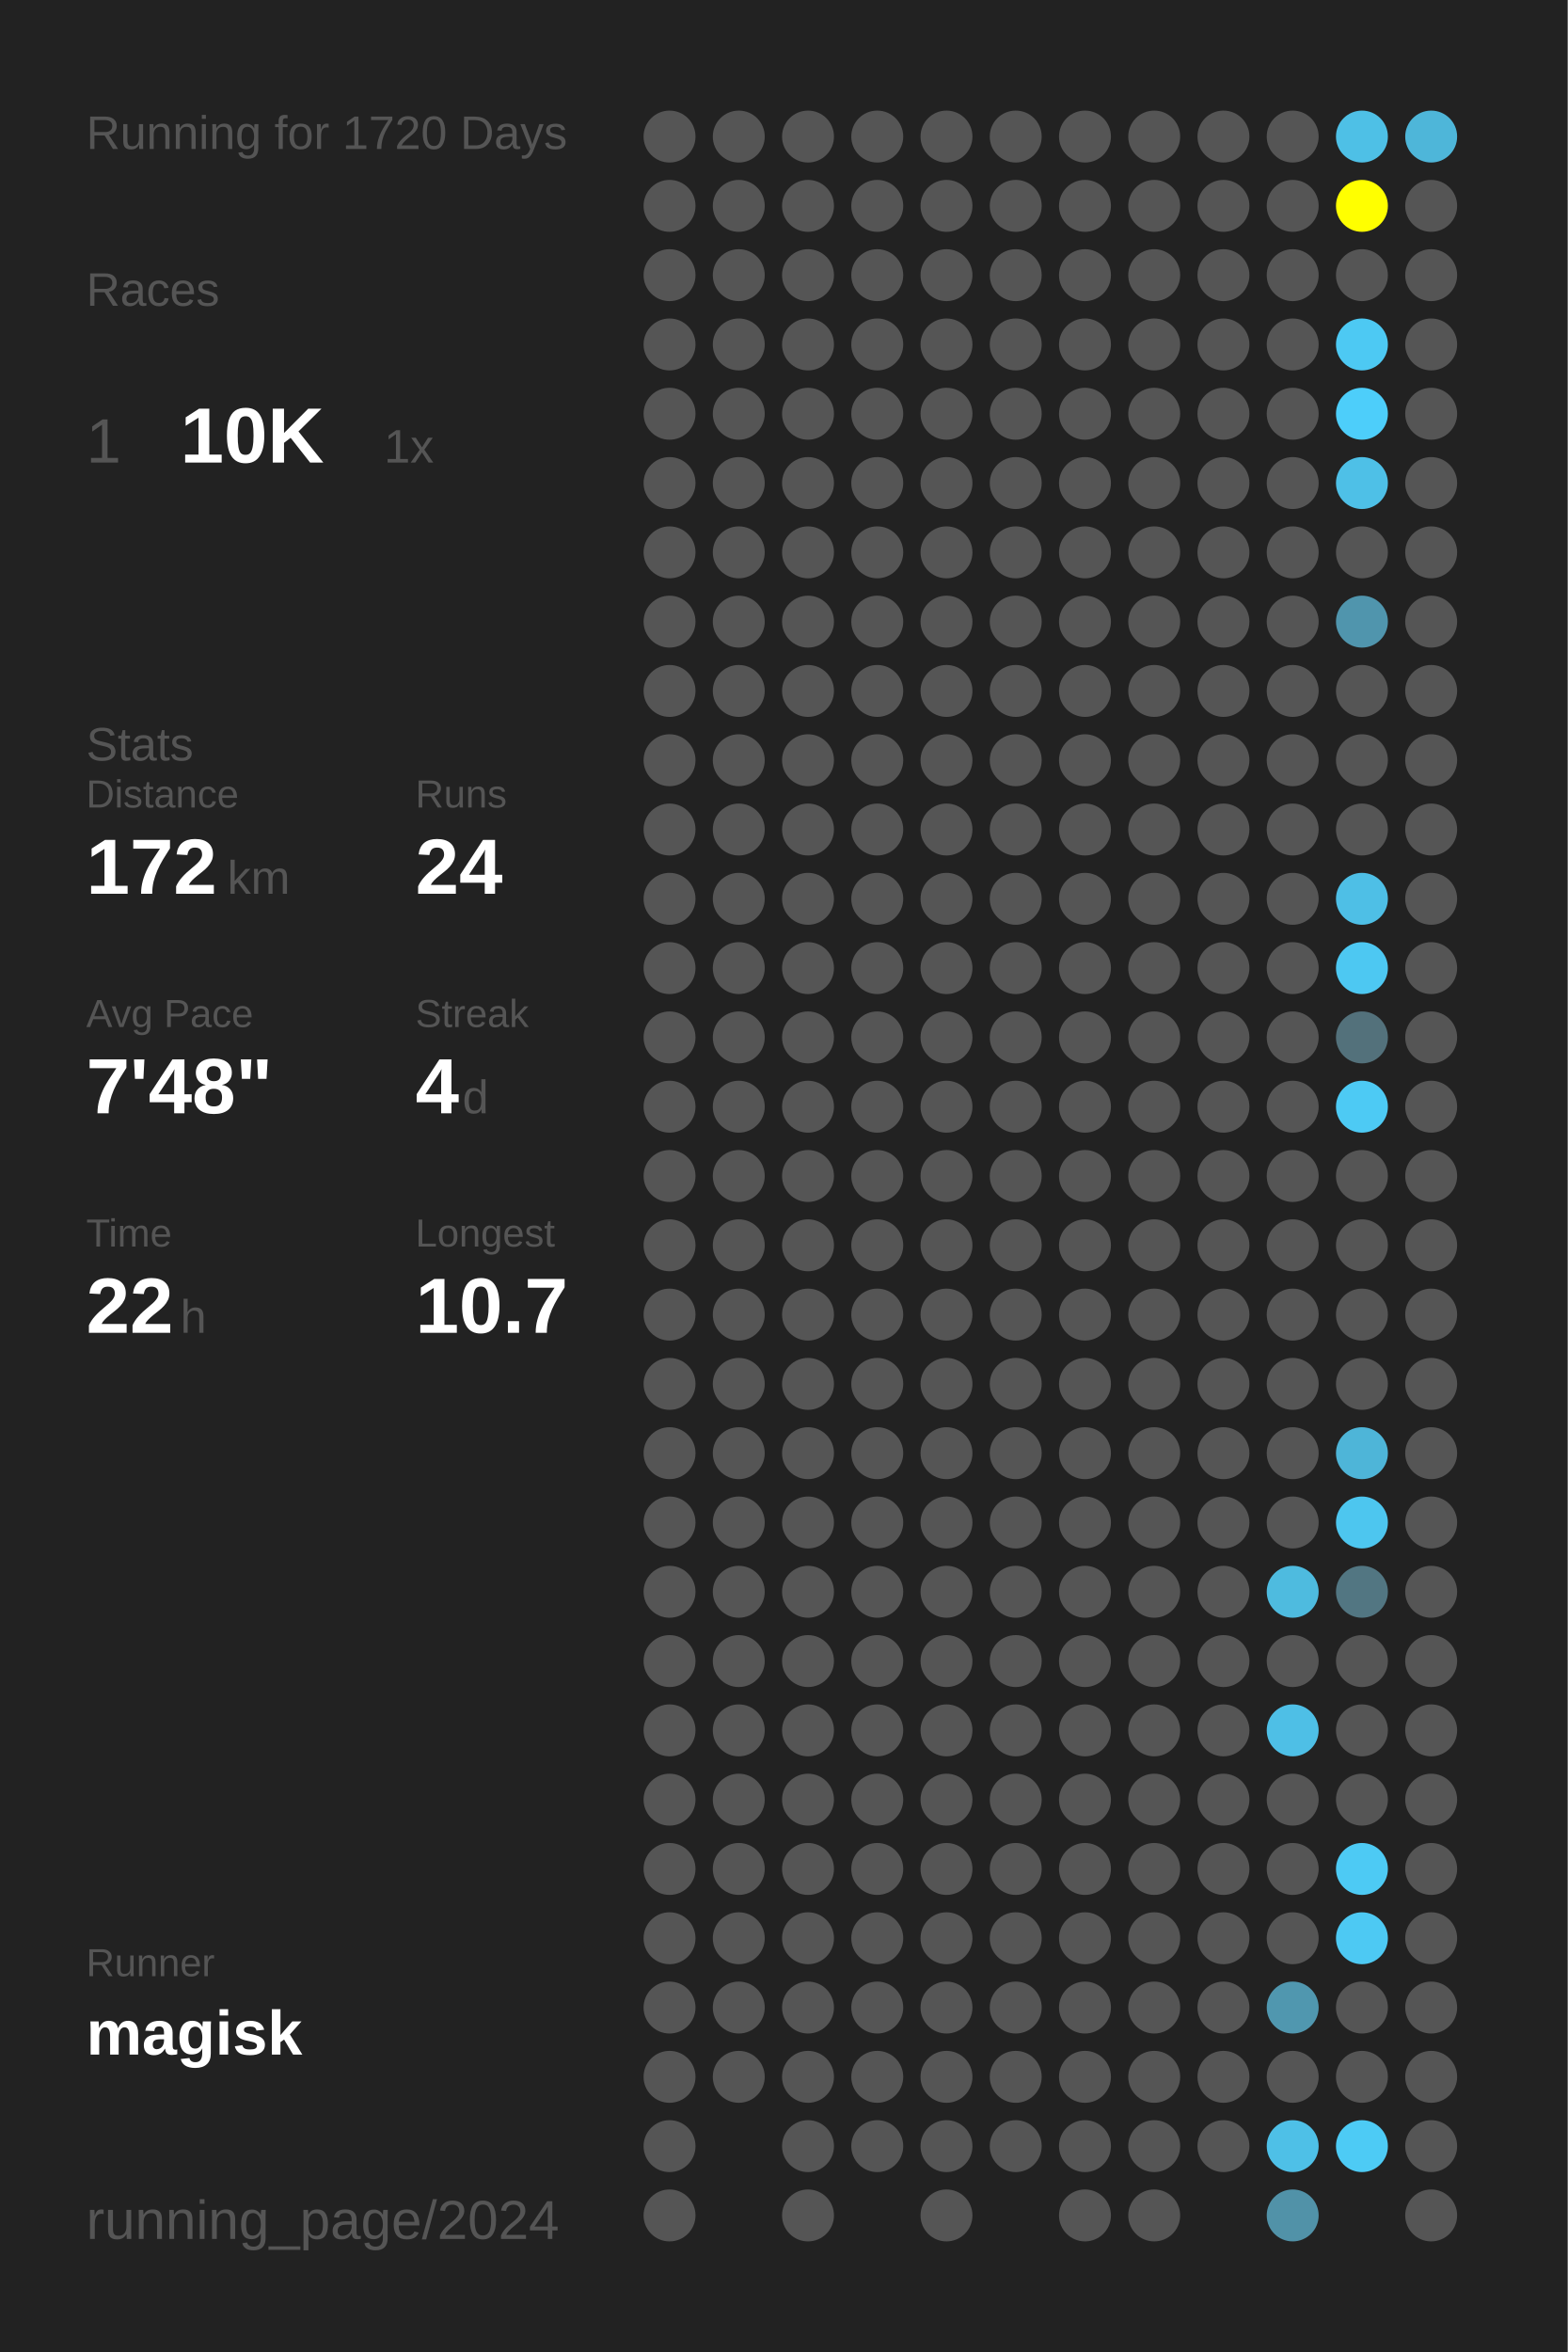
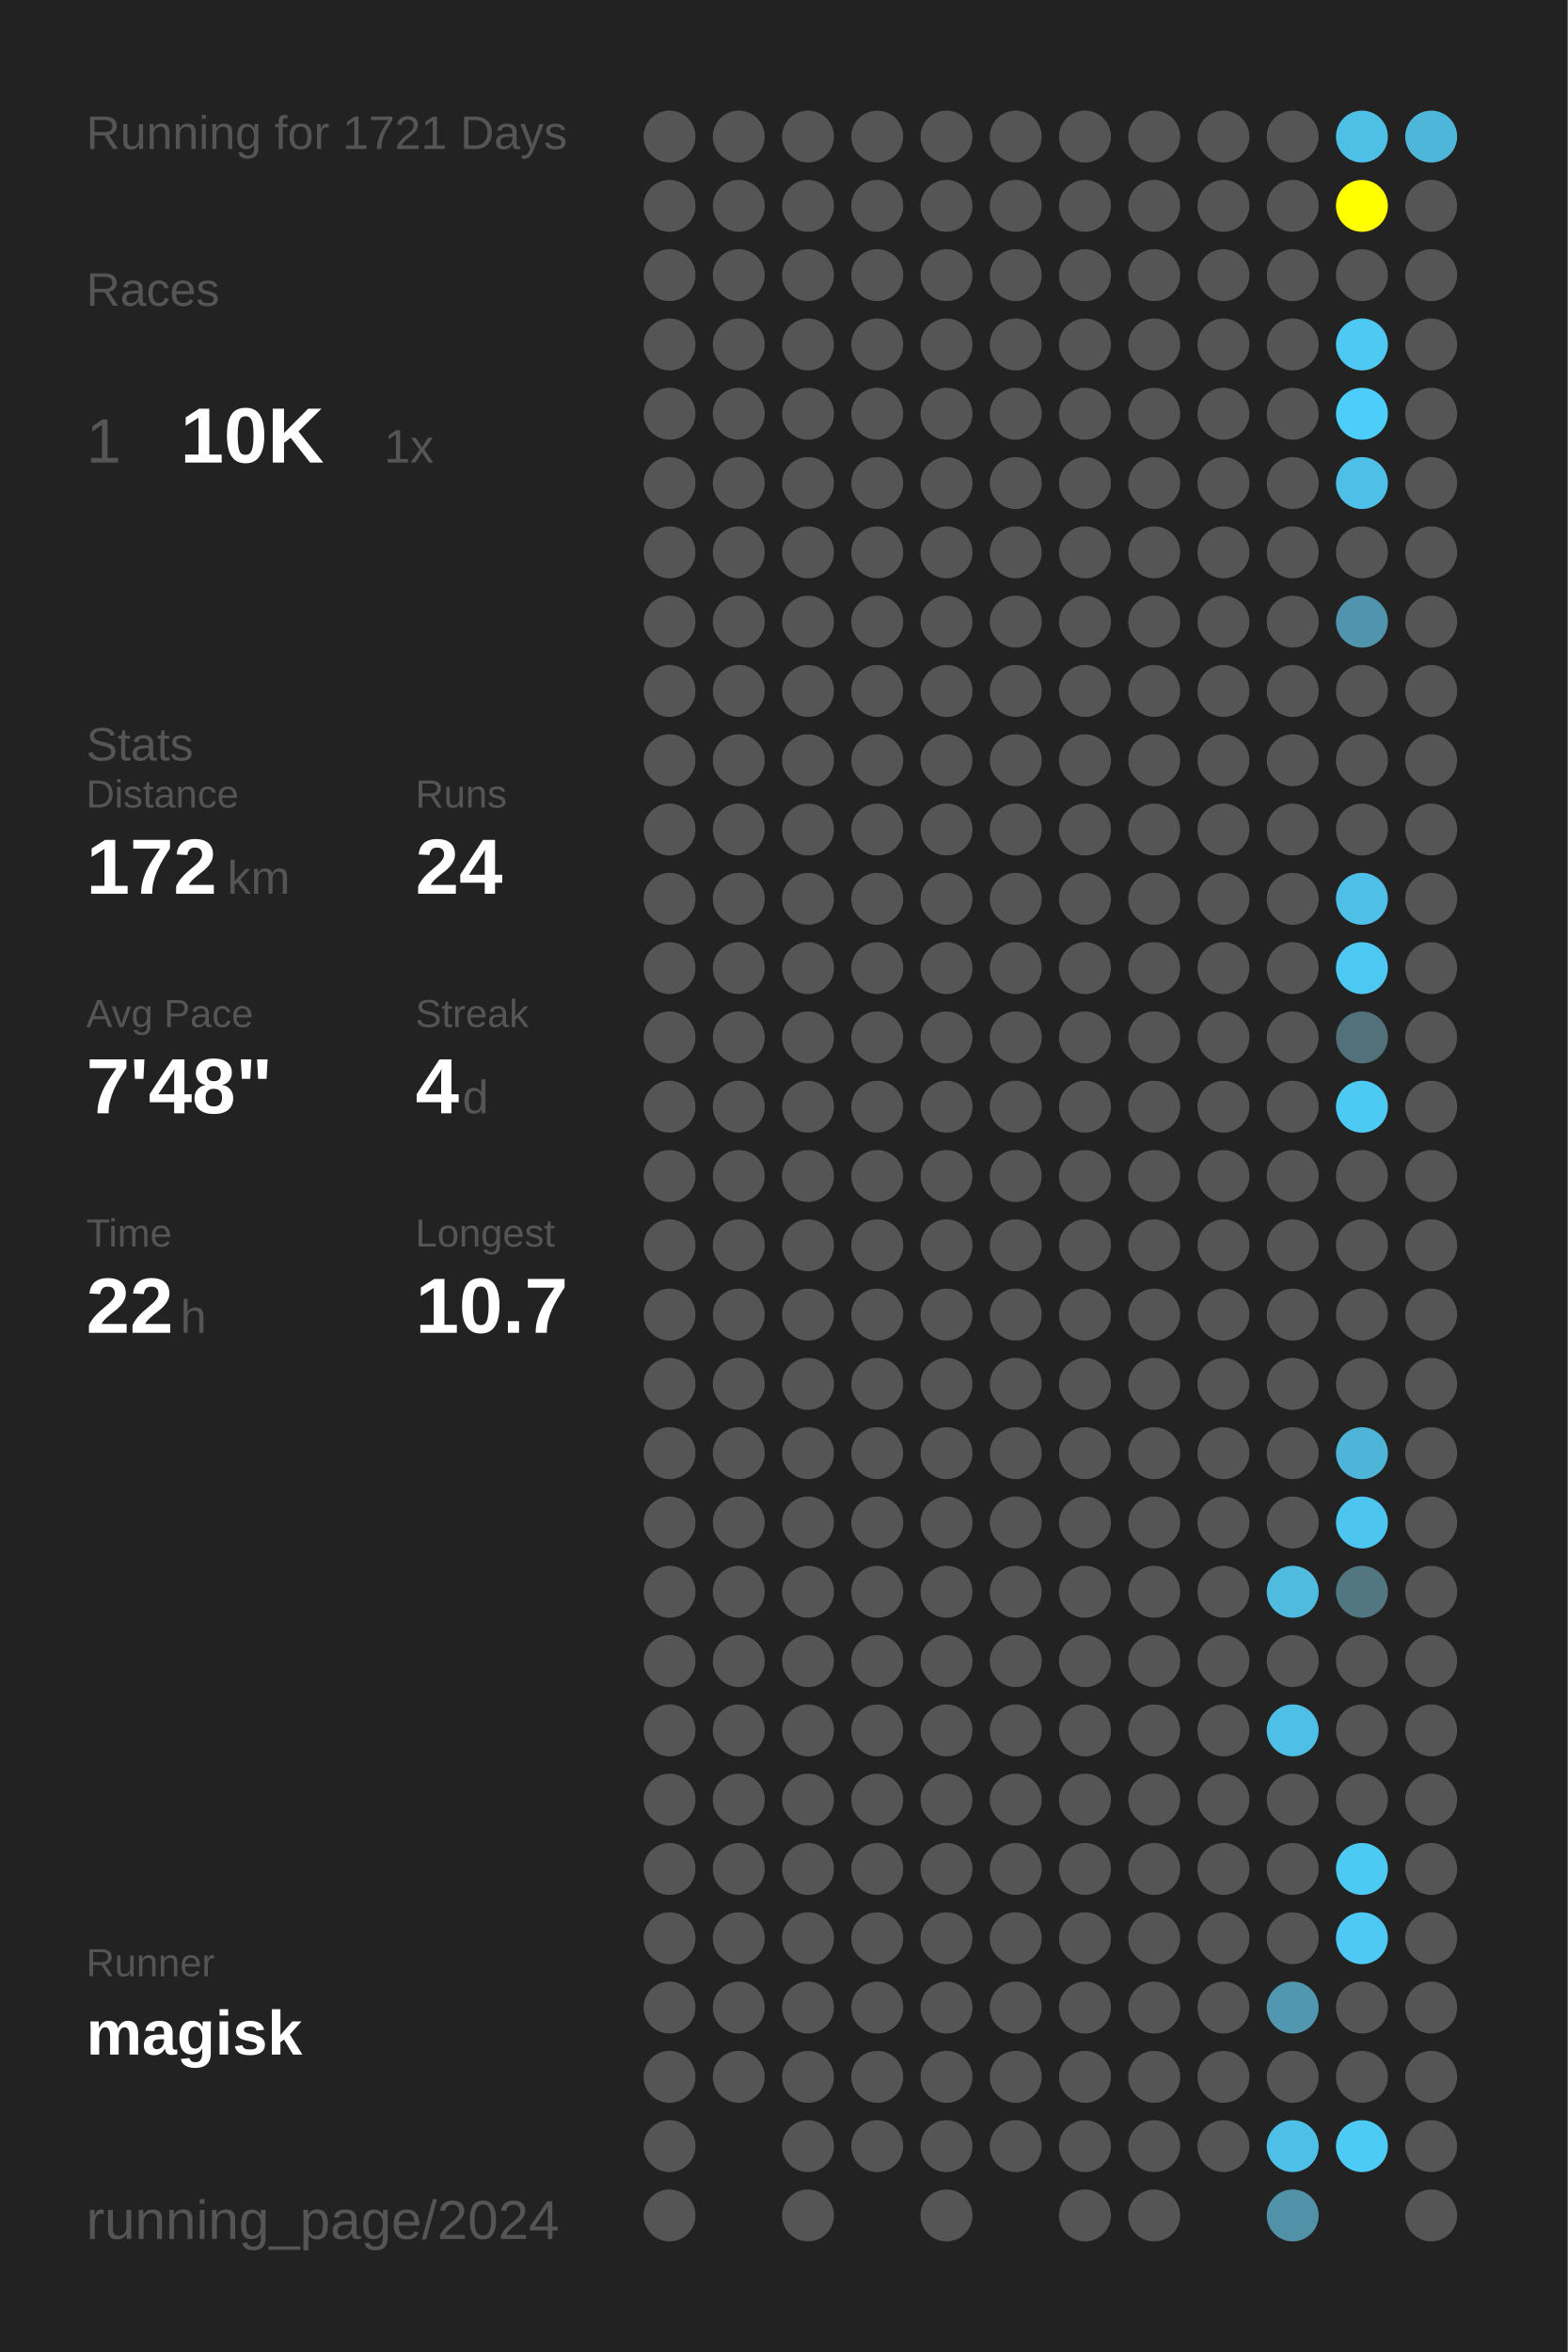
<svg xmlns="http://www.w3.org/2000/svg" baseProfile="full" height="300mm" version="1.1" viewBox="0,0,200,300" width="200mm">
  <defs />
  <rect fill="#222222" height="300" width="200" x="0" y="0" />
-   <text fill="#555555" style="font-size:6px; font-family:Arial;" x="11" y="19">Running for 1720 Days</text>
+   <text fill="#555555" style="font-size:6px; font-family:Arial;" x="11" y="19">Running for 1721 Days</text>
  <text fill="#555555" style="font-size:6px; font-family:Arial;" x="11" y="39">Races</text>
  <text fill="#555555" style="font-size:8px; font-family:Arial;" x="11" y="59">1</text>
  <text fill="#FFFFFF" style="font-size:10px; font-family:Arial; font-weight:bold;" x="23" y="59">10K</text>
  <text fill="#555555" style="font-size:6px; font-family:Arial;" x="49" y="59">1x</text>
  <text fill="#555555" style="font-size:6px; font-family:Arial;" x="11" y="97">Stats</text>
  <text fill="#555555" style="font-size:5px; font-family:Arial;" x="11" y="103">Distance</text>
  <text fill="#FFFFFF" style="font-size:10px; font-family:Arial; font-weight:bold;" x="11" y="114">172</text>
  <text fill="#555555" style="font-size:6px; font-family:Arial;" x="29" y="114">km</text>
  <text fill="#555555" style="font-size:5px; font-family:Arial;" x="53" y="103">Runs</text>
  <text fill="#FFFFFF" style="font-size:10px; font-family:Arial; font-weight:bold;" x="53" y="114">24</text>
  <text fill="#555555" style="font-size:5px; font-family:Arial;" x="11" y="131">Avg Pace</text>
  <text fill="#FFFFFF" style="font-size:10px; font-family:Arial; font-weight:bold;" x="11" y="142">7'48"</text>
  <text fill="#555555" style="font-size:5px; font-family:Arial;" x="53" y="131">Streak</text>
  <text fill="#FFFFFF" style="font-size:10px; font-family:Arial; font-weight:bold;" x="53" y="142">4</text>
  <text fill="#555555" style="font-size:6px; font-family:Arial;" x="59" y="142">d</text>
  <text fill="#555555" style="font-size:5px; font-family:Arial;" x="11" y="159">Time</text>
  <text fill="#FFFFFF" style="font-size:10px; font-family:Arial; font-weight:bold;" x="11" y="170">22</text>
  <text fill="#555555" style="font-size:6px; font-family:Arial;" x="23" y="170">h</text>
  <text fill="#555555" style="font-size:5px; font-family:Arial;" x="53" y="159">Longest</text>
  <text fill="#FFFFFF" style="font-size:10px; font-family:Arial; font-weight:bold;" x="53" y="170">10.7</text>
  <text fill="#555555" style="font-size:5px; font-family:Arial;" x="11" y="252.065">Runner</text>
  <text fill="#FFFFFF" style="font-size:8px; font-family:Arial; font-weight:bold;" x="11" y="262.065">magisk</text>
  <text fill="#555555" style="font-size:7px; font-family:Arial;" x="11" y="285.581">running_page/2024</text>
  <circle cx="85.417" cy="17.419" fill="#555555" r="3.312" />
  <circle cx="85.417" cy="26.258" fill="#555555" r="3.312" />
  <circle cx="85.417" cy="35.097" fill="#555555" r="3.312" />
  <circle cx="85.417" cy="43.935" fill="#555555" r="3.312" />
  <circle cx="85.417" cy="52.774" fill="#555555" r="3.312" />
  <circle cx="85.417" cy="61.613" fill="#555555" r="3.312" />
  <circle cx="85.417" cy="70.452" fill="#555555" r="3.312" />
  <circle cx="85.417" cy="79.29" fill="#555555" r="3.312" />
  <circle cx="85.417" cy="88.129" fill="#555555" r="3.312" />
  <circle cx="85.417" cy="96.968" fill="#555555" r="3.312" />
  <circle cx="85.417" cy="105.806" fill="#555555" r="3.312" />
  <circle cx="85.417" cy="114.645" fill="#555555" r="3.312" />
  <circle cx="85.417" cy="123.484" fill="#555555" r="3.312" />
  <circle cx="85.417" cy="132.323" fill="#555555" r="3.312" />
  <circle cx="85.417" cy="141.161" fill="#555555" r="3.312" />
  <circle cx="85.417" cy="150" fill="#555555" r="3.312" />
  <circle cx="85.417" cy="158.839" fill="#555555" r="3.312" />
  <circle cx="85.417" cy="167.677" fill="#555555" r="3.312" />
  <circle cx="85.417" cy="176.516" fill="#555555" r="3.312" />
  <circle cx="85.417" cy="185.355" fill="#555555" r="3.312" />
  <circle cx="85.417" cy="194.194" fill="#555555" r="3.312" />
  <circle cx="85.417" cy="203.032" fill="#555555" r="3.312" />
  <circle cx="85.417" cy="211.871" fill="#555555" r="3.312" />
  <circle cx="85.417" cy="220.71" fill="#555555" r="3.312" />
  <circle cx="85.417" cy="229.548" fill="#555555" r="3.312" />
  <circle cx="85.417" cy="238.387" fill="#555555" r="3.312" />
  <circle cx="85.417" cy="247.226" fill="#555555" r="3.312" />
  <circle cx="85.417" cy="256.065" fill="#555555" r="3.312" />
  <circle cx="85.417" cy="264.903" fill="#555555" r="3.312" />
  <circle cx="85.417" cy="273.742" fill="#555555" r="3.312" />
  <circle cx="85.417" cy="282.581" fill="#555555" r="3.312" />
  <circle cx="94.25" cy="17.419" fill="#555555" r="3.312" />
  <circle cx="94.25" cy="26.258" fill="#555555" r="3.312" />
  <circle cx="94.25" cy="35.097" fill="#555555" r="3.312" />
  <circle cx="94.25" cy="43.935" fill="#555555" r="3.312" />
  <circle cx="94.25" cy="52.774" fill="#555555" r="3.312" />
  <circle cx="94.25" cy="61.613" fill="#555555" r="3.312" />
  <circle cx="94.25" cy="70.452" fill="#555555" r="3.312" />
  <circle cx="94.25" cy="79.29" fill="#555555" r="3.312" />
  <circle cx="94.25" cy="88.129" fill="#555555" r="3.312" />
  <circle cx="94.25" cy="96.968" fill="#555555" r="3.312" />
  <circle cx="94.25" cy="105.806" fill="#555555" r="3.312" />
  <circle cx="94.25" cy="114.645" fill="#555555" r="3.312" />
  <circle cx="94.25" cy="123.484" fill="#555555" r="3.312" />
  <circle cx="94.25" cy="132.323" fill="#555555" r="3.312" />
  <circle cx="94.25" cy="141.161" fill="#555555" r="3.312" />
  <circle cx="94.25" cy="150" fill="#555555" r="3.312" />
  <circle cx="94.25" cy="158.839" fill="#555555" r="3.312" />
  <circle cx="94.25" cy="167.677" fill="#555555" r="3.312" />
  <circle cx="94.25" cy="176.516" fill="#555555" r="3.312" />
  <circle cx="94.25" cy="185.355" fill="#555555" r="3.312" />
  <circle cx="94.25" cy="194.194" fill="#555555" r="3.312" />
  <circle cx="94.25" cy="203.032" fill="#555555" r="3.312" />
  <circle cx="94.25" cy="211.871" fill="#555555" r="3.312" />
  <circle cx="94.25" cy="220.71" fill="#555555" r="3.312" />
  <circle cx="94.25" cy="229.548" fill="#555555" r="3.312" />
  <circle cx="94.25" cy="238.387" fill="#555555" r="3.312" />
  <circle cx="94.25" cy="247.226" fill="#555555" r="3.312" />
  <circle cx="94.25" cy="256.065" fill="#555555" r="3.312" />
  <circle cx="94.25" cy="264.903" fill="#555555" r="3.312" />
  <circle cx="103.083" cy="17.419" fill="#555555" r="3.312" />
  <circle cx="103.083" cy="26.258" fill="#555555" r="3.312" />
  <circle cx="103.083" cy="35.097" fill="#555555" r="3.312" />
  <circle cx="103.083" cy="43.935" fill="#555555" r="3.312" />
  <circle cx="103.083" cy="52.774" fill="#555555" r="3.312" />
  <circle cx="103.083" cy="61.613" fill="#555555" r="3.312" />
  <circle cx="103.083" cy="70.452" fill="#555555" r="3.312" />
  <circle cx="103.083" cy="79.29" fill="#555555" r="3.312" />
  <circle cx="103.083" cy="88.129" fill="#555555" r="3.312" />
  <circle cx="103.083" cy="96.968" fill="#555555" r="3.312" />
  <circle cx="103.083" cy="105.806" fill="#555555" r="3.312" />
  <circle cx="103.083" cy="114.645" fill="#555555" r="3.312" />
  <circle cx="103.083" cy="123.484" fill="#555555" r="3.312" />
  <circle cx="103.083" cy="132.323" fill="#555555" r="3.312" />
  <circle cx="103.083" cy="141.161" fill="#555555" r="3.312" />
  <circle cx="103.083" cy="150" fill="#555555" r="3.312" />
  <circle cx="103.083" cy="158.839" fill="#555555" r="3.312" />
  <circle cx="103.083" cy="167.677" fill="#555555" r="3.312" />
  <circle cx="103.083" cy="176.516" fill="#555555" r="3.312" />
  <circle cx="103.083" cy="185.355" fill="#555555" r="3.312" />
  <circle cx="103.083" cy="194.194" fill="#555555" r="3.312" />
  <circle cx="103.083" cy="203.032" fill="#555555" r="3.312" />
  <circle cx="103.083" cy="211.871" fill="#555555" r="3.312" />
  <circle cx="103.083" cy="220.71" fill="#555555" r="3.312" />
  <circle cx="103.083" cy="229.548" fill="#555555" r="3.312" />
  <circle cx="103.083" cy="238.387" fill="#555555" r="3.312" />
  <circle cx="103.083" cy="247.226" fill="#555555" r="3.312" />
  <circle cx="103.083" cy="256.065" fill="#555555" r="3.312" />
  <circle cx="103.083" cy="264.903" fill="#555555" r="3.312" />
  <circle cx="103.083" cy="273.742" fill="#555555" r="3.312" />
  <circle cx="103.083" cy="282.581" fill="#555555" r="3.312" />
  <circle cx="111.917" cy="17.419" fill="#555555" r="3.312" />
  <circle cx="111.917" cy="26.258" fill="#555555" r="3.312" />
  <circle cx="111.917" cy="35.097" fill="#555555" r="3.312" />
  <circle cx="111.917" cy="43.935" fill="#555555" r="3.312" />
  <circle cx="111.917" cy="52.774" fill="#555555" r="3.312" />
  <circle cx="111.917" cy="61.613" fill="#555555" r="3.312" />
  <circle cx="111.917" cy="70.452" fill="#555555" r="3.312" />
  <circle cx="111.917" cy="79.29" fill="#555555" r="3.312" />
  <circle cx="111.917" cy="88.129" fill="#555555" r="3.312" />
  <circle cx="111.917" cy="96.968" fill="#555555" r="3.312" />
  <circle cx="111.917" cy="105.806" fill="#555555" r="3.312" />
  <circle cx="111.917" cy="114.645" fill="#555555" r="3.312" />
  <circle cx="111.917" cy="123.484" fill="#555555" r="3.312" />
  <circle cx="111.917" cy="132.323" fill="#555555" r="3.312" />
  <circle cx="111.917" cy="141.161" fill="#555555" r="3.312" />
  <circle cx="111.917" cy="150" fill="#555555" r="3.312" />
  <circle cx="111.917" cy="158.839" fill="#555555" r="3.312" />
  <circle cx="111.917" cy="167.677" fill="#555555" r="3.312" />
  <circle cx="111.917" cy="176.516" fill="#555555" r="3.312" />
  <circle cx="111.917" cy="185.355" fill="#555555" r="3.312" />
  <circle cx="111.917" cy="194.194" fill="#555555" r="3.312" />
  <circle cx="111.917" cy="203.032" fill="#555555" r="3.312" />
  <circle cx="111.917" cy="211.871" fill="#555555" r="3.312" />
  <circle cx="111.917" cy="220.71" fill="#555555" r="3.312" />
  <circle cx="111.917" cy="229.548" fill="#555555" r="3.312" />
  <circle cx="111.917" cy="238.387" fill="#555555" r="3.312" />
  <circle cx="111.917" cy="247.226" fill="#555555" r="3.312" />
  <circle cx="111.917" cy="256.065" fill="#555555" r="3.312" />
  <circle cx="111.917" cy="264.903" fill="#555555" r="3.312" />
  <circle cx="111.917" cy="273.742" fill="#555555" r="3.312" />
  <circle cx="120.75" cy="17.419" fill="#555555" r="3.312" />
  <circle cx="120.75" cy="26.258" fill="#555555" r="3.312" />
  <circle cx="120.75" cy="35.097" fill="#555555" r="3.312" />
  <circle cx="120.75" cy="43.935" fill="#555555" r="3.312" />
  <circle cx="120.75" cy="52.774" fill="#555555" r="3.312" />
  <circle cx="120.75" cy="61.613" fill="#555555" r="3.312" />
  <circle cx="120.75" cy="70.452" fill="#555555" r="3.312" />
  <circle cx="120.75" cy="79.29" fill="#555555" r="3.312" />
  <circle cx="120.75" cy="88.129" fill="#555555" r="3.312" />
  <circle cx="120.75" cy="96.968" fill="#555555" r="3.312" />
  <circle cx="120.75" cy="105.806" fill="#555555" r="3.312" />
  <circle cx="120.75" cy="114.645" fill="#555555" r="3.312" />
  <circle cx="120.75" cy="123.484" fill="#555555" r="3.312" />
  <circle cx="120.75" cy="132.323" fill="#555555" r="3.312" />
  <circle cx="120.75" cy="141.161" fill="#555555" r="3.312" />
  <circle cx="120.75" cy="150" fill="#555555" r="3.312" />
  <circle cx="120.75" cy="158.839" fill="#555555" r="3.312" />
  <circle cx="120.75" cy="167.677" fill="#555555" r="3.312" />
  <circle cx="120.75" cy="176.516" fill="#555555" r="3.312" />
  <circle cx="120.75" cy="185.355" fill="#555555" r="3.312" />
  <circle cx="120.75" cy="194.194" fill="#555555" r="3.312" />
  <circle cx="120.75" cy="203.032" fill="#555555" r="3.312" />
  <circle cx="120.75" cy="211.871" fill="#555555" r="3.312" />
  <circle cx="120.75" cy="220.71" fill="#555555" r="3.312" />
  <circle cx="120.75" cy="229.548" fill="#555555" r="3.312" />
  <circle cx="120.75" cy="238.387" fill="#555555" r="3.312" />
  <circle cx="120.75" cy="247.226" fill="#555555" r="3.312" />
  <circle cx="120.75" cy="256.065" fill="#555555" r="3.312" />
  <circle cx="120.75" cy="264.903" fill="#555555" r="3.312" />
  <circle cx="120.75" cy="273.742" fill="#555555" r="3.312" />
  <circle cx="120.75" cy="282.581" fill="#555555" r="3.312" />
  <circle cx="129.583" cy="17.419" fill="#555555" r="3.312" />
  <circle cx="129.583" cy="26.258" fill="#555555" r="3.312" />
  <circle cx="129.583" cy="35.097" fill="#555555" r="3.312" />
  <circle cx="129.583" cy="43.935" fill="#555555" r="3.312" />
  <circle cx="129.583" cy="52.774" fill="#555555" r="3.312" />
  <circle cx="129.583" cy="61.613" fill="#555555" r="3.312" />
  <circle cx="129.583" cy="70.452" fill="#555555" r="3.312" />
  <circle cx="129.583" cy="79.29" fill="#555555" r="3.312" />
  <circle cx="129.583" cy="88.129" fill="#555555" r="3.312" />
  <circle cx="129.583" cy="96.968" fill="#555555" r="3.312" />
  <circle cx="129.583" cy="105.806" fill="#555555" r="3.312" />
  <circle cx="129.583" cy="114.645" fill="#555555" r="3.312" />
  <circle cx="129.583" cy="123.484" fill="#555555" r="3.312" />
  <circle cx="129.583" cy="132.323" fill="#555555" r="3.312" />
  <circle cx="129.583" cy="141.161" fill="#555555" r="3.312" />
  <circle cx="129.583" cy="150" fill="#555555" r="3.312" />
  <circle cx="129.583" cy="158.839" fill="#555555" r="3.312" />
  <circle cx="129.583" cy="167.677" fill="#555555" r="3.312" />
  <circle cx="129.583" cy="176.516" fill="#555555" r="3.312" />
  <circle cx="129.583" cy="185.355" fill="#555555" r="3.312" />
  <circle cx="129.583" cy="194.194" fill="#555555" r="3.312" />
  <circle cx="129.583" cy="203.032" fill="#555555" r="3.312" />
  <circle cx="129.583" cy="211.871" fill="#555555" r="3.312" />
  <circle cx="129.583" cy="220.71" fill="#555555" r="3.312" />
  <circle cx="129.583" cy="229.548" fill="#555555" r="3.312" />
  <circle cx="129.583" cy="238.387" fill="#555555" r="3.312" />
  <circle cx="129.583" cy="247.226" fill="#555555" r="3.312" />
  <circle cx="129.583" cy="256.065" fill="#555555" r="3.312" />
  <circle cx="129.583" cy="264.903" fill="#555555" r="3.312" />
  <circle cx="129.583" cy="273.742" fill="#555555" r="3.312" />
  <circle cx="138.417" cy="17.419" fill="#555555" r="3.312" />
  <circle cx="138.417" cy="26.258" fill="#555555" r="3.312" />
  <circle cx="138.417" cy="35.097" fill="#555555" r="3.312" />
  <circle cx="138.417" cy="43.935" fill="#555555" r="3.312" />
  <circle cx="138.417" cy="52.774" fill="#555555" r="3.312" />
  <circle cx="138.417" cy="61.613" fill="#555555" r="3.312" />
  <circle cx="138.417" cy="70.452" fill="#555555" r="3.312" />
  <circle cx="138.417" cy="79.29" fill="#555555" r="3.312" />
  <circle cx="138.417" cy="88.129" fill="#555555" r="3.312" />
  <circle cx="138.417" cy="96.968" fill="#555555" r="3.312" />
  <circle cx="138.417" cy="105.806" fill="#555555" r="3.312" />
  <circle cx="138.417" cy="114.645" fill="#555555" r="3.312" />
  <circle cx="138.417" cy="123.484" fill="#555555" r="3.312" />
  <circle cx="138.417" cy="132.323" fill="#555555" r="3.312" />
  <circle cx="138.417" cy="141.161" fill="#555555" r="3.312" />
  <circle cx="138.417" cy="150" fill="#555555" r="3.312" />
  <circle cx="138.417" cy="158.839" fill="#555555" r="3.312" />
  <circle cx="138.417" cy="167.677" fill="#555555" r="3.312" />
  <circle cx="138.417" cy="176.516" fill="#555555" r="3.312" />
  <circle cx="138.417" cy="185.355" fill="#555555" r="3.312" />
  <circle cx="138.417" cy="194.194" fill="#555555" r="3.312" />
  <circle cx="138.417" cy="203.032" fill="#555555" r="3.312" />
  <circle cx="138.417" cy="211.871" fill="#555555" r="3.312" />
  <circle cx="138.417" cy="220.71" fill="#555555" r="3.312" />
  <circle cx="138.417" cy="229.548" fill="#555555" r="3.312" />
  <circle cx="138.417" cy="238.387" fill="#555555" r="3.312" />
  <circle cx="138.417" cy="247.226" fill="#555555" r="3.312" />
  <circle cx="138.417" cy="256.065" fill="#555555" r="3.312" />
  <circle cx="138.417" cy="264.903" fill="#555555" r="3.312" />
  <circle cx="138.417" cy="273.742" fill="#555555" r="3.312" />
  <circle cx="138.417" cy="282.581" fill="#555555" r="3.312" />
  <circle cx="147.25" cy="17.419" fill="#555555" r="3.312" />
  <circle cx="147.25" cy="26.258" fill="#555555" r="3.312" />
  <circle cx="147.25" cy="35.097" fill="#555555" r="3.312" />
  <circle cx="147.25" cy="43.935" fill="#555555" r="3.312" />
  <circle cx="147.25" cy="52.774" fill="#555555" r="3.312" />
  <circle cx="147.25" cy="61.613" fill="#555555" r="3.312" />
  <circle cx="147.25" cy="70.452" fill="#555555" r="3.312" />
  <circle cx="147.25" cy="79.29" fill="#555555" r="3.312" />
  <circle cx="147.25" cy="88.129" fill="#555555" r="3.312" />
  <circle cx="147.25" cy="96.968" fill="#555555" r="3.312" />
  <circle cx="147.25" cy="105.806" fill="#555555" r="3.312" />
  <circle cx="147.25" cy="114.645" fill="#555555" r="3.312" />
  <circle cx="147.25" cy="123.484" fill="#555555" r="3.312" />
  <circle cx="147.25" cy="132.323" fill="#555555" r="3.312" />
  <circle cx="147.25" cy="141.161" fill="#555555" r="3.312" />
  <circle cx="147.25" cy="150" fill="#555555" r="3.312" />
  <circle cx="147.25" cy="158.839" fill="#555555" r="3.312" />
  <circle cx="147.25" cy="167.677" fill="#555555" r="3.312" />
  <circle cx="147.25" cy="176.516" fill="#555555" r="3.312" />
  <circle cx="147.25" cy="185.355" fill="#555555" r="3.312" />
  <circle cx="147.25" cy="194.194" fill="#555555" r="3.312" />
  <circle cx="147.25" cy="203.032" fill="#555555" r="3.312" />
  <circle cx="147.25" cy="211.871" fill="#555555" r="3.312" />
  <circle cx="147.25" cy="220.71" fill="#555555" r="3.312" />
  <circle cx="147.25" cy="229.548" fill="#555555" r="3.312" />
  <circle cx="147.25" cy="238.387" fill="#555555" r="3.312" />
  <circle cx="147.25" cy="247.226" fill="#555555" r="3.312" />
  <circle cx="147.25" cy="256.065" fill="#555555" r="3.312" />
  <circle cx="147.25" cy="264.903" fill="#555555" r="3.312" />
  <circle cx="147.25" cy="273.742" fill="#555555" r="3.312" />
  <circle cx="147.25" cy="282.581" fill="#555555" r="3.312" />
  <circle cx="156.083" cy="17.419" fill="#555555" r="3.312" />
  <circle cx="156.083" cy="26.258" fill="#555555" r="3.312" />
  <circle cx="156.083" cy="35.097" fill="#555555" r="3.312" />
  <circle cx="156.083" cy="43.935" fill="#555555" r="3.312" />
  <circle cx="156.083" cy="52.774" fill="#555555" r="3.312" />
  <circle cx="156.083" cy="61.613" fill="#555555" r="3.312" />
  <circle cx="156.083" cy="70.452" fill="#555555" r="3.312" />
  <circle cx="156.083" cy="79.29" fill="#555555" r="3.312" />
  <circle cx="156.083" cy="88.129" fill="#555555" r="3.312" />
  <circle cx="156.083" cy="96.968" fill="#555555" r="3.312" />
  <circle cx="156.083" cy="105.806" fill="#555555" r="3.312" />
  <circle cx="156.083" cy="114.645" fill="#555555" r="3.312" />
  <circle cx="156.083" cy="123.484" fill="#555555" r="3.312" />
  <circle cx="156.083" cy="132.323" fill="#555555" r="3.312" />
  <circle cx="156.083" cy="141.161" fill="#555555" r="3.312" />
  <circle cx="156.083" cy="150" fill="#555555" r="3.312" />
  <circle cx="156.083" cy="158.839" fill="#555555" r="3.312" />
  <circle cx="156.083" cy="167.677" fill="#555555" r="3.312" />
  <circle cx="156.083" cy="176.516" fill="#555555" r="3.312" />
  <circle cx="156.083" cy="185.355" fill="#555555" r="3.312" />
  <circle cx="156.083" cy="194.194" fill="#555555" r="3.312" />
  <circle cx="156.083" cy="203.032" fill="#555555" r="3.312" />
  <circle cx="156.083" cy="211.871" fill="#555555" r="3.312" />
  <circle cx="156.083" cy="220.71" fill="#555555" r="3.312" />
  <circle cx="156.083" cy="229.548" fill="#555555" r="3.312" />
  <circle cx="156.083" cy="238.387" fill="#555555" r="3.312" />
  <circle cx="156.083" cy="247.226" fill="#555555" r="3.312" />
  <circle cx="156.083" cy="256.065" fill="#555555" r="3.312" />
  <circle cx="156.083" cy="264.903" fill="#555555" r="3.312" />
  <circle cx="156.083" cy="273.742" fill="#555555" r="3.312" />
  <circle cx="164.917" cy="17.419" fill="#555555" r="3.312" />
  <circle cx="164.917" cy="26.258" fill="#555555" r="3.312" />
  <circle cx="164.917" cy="35.097" fill="#555555" r="3.312" />
  <circle cx="164.917" cy="43.935" fill="#555555" r="3.312" />
  <circle cx="164.917" cy="52.774" fill="#555555" r="3.312" />
  <circle cx="164.917" cy="61.613" fill="#555555" r="3.312" />
  <circle cx="164.917" cy="70.452" fill="#555555" r="3.312" />
  <circle cx="164.917" cy="79.29" fill="#555555" r="3.312" />
  <circle cx="164.917" cy="88.129" fill="#555555" r="3.312" />
  <circle cx="164.917" cy="96.968" fill="#555555" r="3.312" />
  <circle cx="164.917" cy="105.806" fill="#555555" r="3.312" />
  <circle cx="164.917" cy="114.645" fill="#555555" r="3.312" />
  <circle cx="164.917" cy="123.484" fill="#555555" r="3.312" />
  <circle cx="164.917" cy="132.323" fill="#555555" r="3.312" />
  <circle cx="164.917" cy="141.161" fill="#555555" r="3.312" />
  <circle cx="164.917" cy="150" fill="#555555" r="3.312" />
  <circle cx="164.917" cy="158.839" fill="#555555" r="3.312" />
  <circle cx="164.917" cy="167.677" fill="#555555" r="3.312" />
  <circle cx="164.917" cy="176.516" fill="#555555" r="3.312" />
  <circle cx="164.917" cy="185.355" fill="#555555" r="3.312" />
  <circle cx="164.917" cy="194.194" fill="#555555" r="3.312" />
  <circle cx="164.917" cy="203.032" fill="#4ebbdf" r="3.312" />
  <circle cx="164.917" cy="211.871" fill="#555555" r="3.312" />
  <circle cx="164.917" cy="220.71" fill="#4ebfe6" r="3.312" />
  <circle cx="164.917" cy="229.548" fill="#555555" r="3.312" />
  <circle cx="164.917" cy="238.387" fill="#555555" r="3.312" />
  <circle cx="164.917" cy="247.226" fill="#555555" r="3.312" />
  <circle cx="164.917" cy="256.065" fill="#5097af" r="3.312" />
  <circle cx="164.917" cy="264.903" fill="#555555" r="3.312" />
  <circle cx="164.917" cy="273.742" fill="#4ec0e7" r="3.312" />
  <circle cx="164.917" cy="282.581" fill="#5192a8" r="3.312" />
  <circle cx="173.75" cy="17.419" fill="#4ec0e6" r="3.312" />
  <circle cx="173.75" cy="26.258" fill="#FFFF00" r="3.312" />
  <circle cx="173.75" cy="35.097" fill="#555555" r="3.312" />
  <circle cx="173.75" cy="43.935" fill="#4dc9f3" r="3.312" />
  <circle cx="173.75" cy="52.774" fill="#4dcefa" r="3.312" />
  <circle cx="173.75" cy="61.613" fill="#4ec0e7" r="3.312" />
  <circle cx="173.75" cy="70.452" fill="#555555" r="3.312" />
  <circle cx="173.75" cy="79.29" fill="#5095ad" r="3.312" />
  <circle cx="173.75" cy="88.129" fill="#555555" r="3.312" />
  <circle cx="173.75" cy="96.968" fill="#555555" r="3.312" />
  <circle cx="173.75" cy="105.806" fill="#555555" r="3.312" />
  <circle cx="173.75" cy="114.645" fill="#4ebfe6" r="3.312" />
  <circle cx="173.75" cy="123.484" fill="#4dc8f2" r="3.312" />
  <circle cx="173.75" cy="132.323" fill="#53717b" r="3.312" />
  <circle cx="173.75" cy="141.161" fill="#4dcaf4" r="3.312" />
  <circle cx="173.75" cy="150" fill="#555555" r="3.312" />
  <circle cx="173.75" cy="158.839" fill="#555555" r="3.312" />
  <circle cx="173.75" cy="167.677" fill="#555555" r="3.312" />
  <circle cx="173.75" cy="176.516" fill="#555555" r="3.312" />
  <circle cx="173.75" cy="185.355" fill="#4eb5d8" r="3.312" />
  <circle cx="173.75" cy="194.194" fill="#4dc6ef" r="3.312" />
  <circle cx="173.75" cy="203.032" fill="#527682" r="3.312" />
  <circle cx="173.75" cy="211.871" fill="#555555" r="3.312" />
  <circle cx="173.75" cy="220.71" fill="#555555" r="3.312" />
  <circle cx="173.75" cy="229.548" fill="#555555" r="3.312" />
  <circle cx="173.75" cy="238.387" fill="#4dcaf4" r="3.312" />
  <circle cx="173.75" cy="247.226" fill="#4dc9f3" r="3.312" />
  <circle cx="173.75" cy="256.065" fill="#555555" r="3.312" />
  <circle cx="173.75" cy="264.903" fill="#555555" r="3.312" />
  <circle cx="173.75" cy="273.742" fill="#4dcbf5" r="3.312" />
  <circle cx="182.583" cy="17.419" fill="#4eb6d9" r="3.312" />
  <circle cx="182.583" cy="26.258" fill="#555555" r="3.312" />
  <circle cx="182.583" cy="35.097" fill="#555555" r="3.312" />
  <circle cx="182.583" cy="43.935" fill="#555555" r="3.312" />
  <circle cx="182.583" cy="52.774" fill="#555555" r="3.312" />
  <circle cx="182.583" cy="61.613" fill="#555555" r="3.312" />
  <circle cx="182.583" cy="70.452" fill="#555555" r="3.312" />
  <circle cx="182.583" cy="79.29" fill="#555555" r="3.312" />
  <circle cx="182.583" cy="88.129" fill="#555555" r="3.312" />
  <circle cx="182.583" cy="96.968" fill="#555555" r="3.312" />
  <circle cx="182.583" cy="105.806" fill="#555555" r="3.312" />
  <circle cx="182.583" cy="114.645" fill="#555555" r="3.312" />
  <circle cx="182.583" cy="123.484" fill="#555555" r="3.312" />
  <circle cx="182.583" cy="132.323" fill="#555555" r="3.312" />
  <circle cx="182.583" cy="141.161" fill="#555555" r="3.312" />
  <circle cx="182.583" cy="150" fill="#555555" r="3.312" />
  <circle cx="182.583" cy="158.839" fill="#555555" r="3.312" />
  <circle cx="182.583" cy="167.677" fill="#555555" r="3.312" />
  <circle cx="182.583" cy="176.516" fill="#555555" r="3.312" />
  <circle cx="182.583" cy="185.355" fill="#555555" r="3.312" />
  <circle cx="182.583" cy="194.194" fill="#555555" r="3.312" />
  <circle cx="182.583" cy="203.032" fill="#555555" r="3.312" />
  <circle cx="182.583" cy="211.871" fill="#555555" r="3.312" />
  <circle cx="182.583" cy="220.71" fill="#555555" r="3.312" />
  <circle cx="182.583" cy="229.548" fill="#555555" r="3.312" />
  <circle cx="182.583" cy="238.387" fill="#555555" r="3.312" />
  <circle cx="182.583" cy="247.226" fill="#555555" r="3.312" />
  <circle cx="182.583" cy="256.065" fill="#555555" r="3.312" />
  <circle cx="182.583" cy="264.903" fill="#555555" r="3.312" />
  <circle cx="182.583" cy="273.742" fill="#555555" r="3.312" />
  <circle cx="182.583" cy="282.581" fill="#555555" r="3.312" />
</svg>
